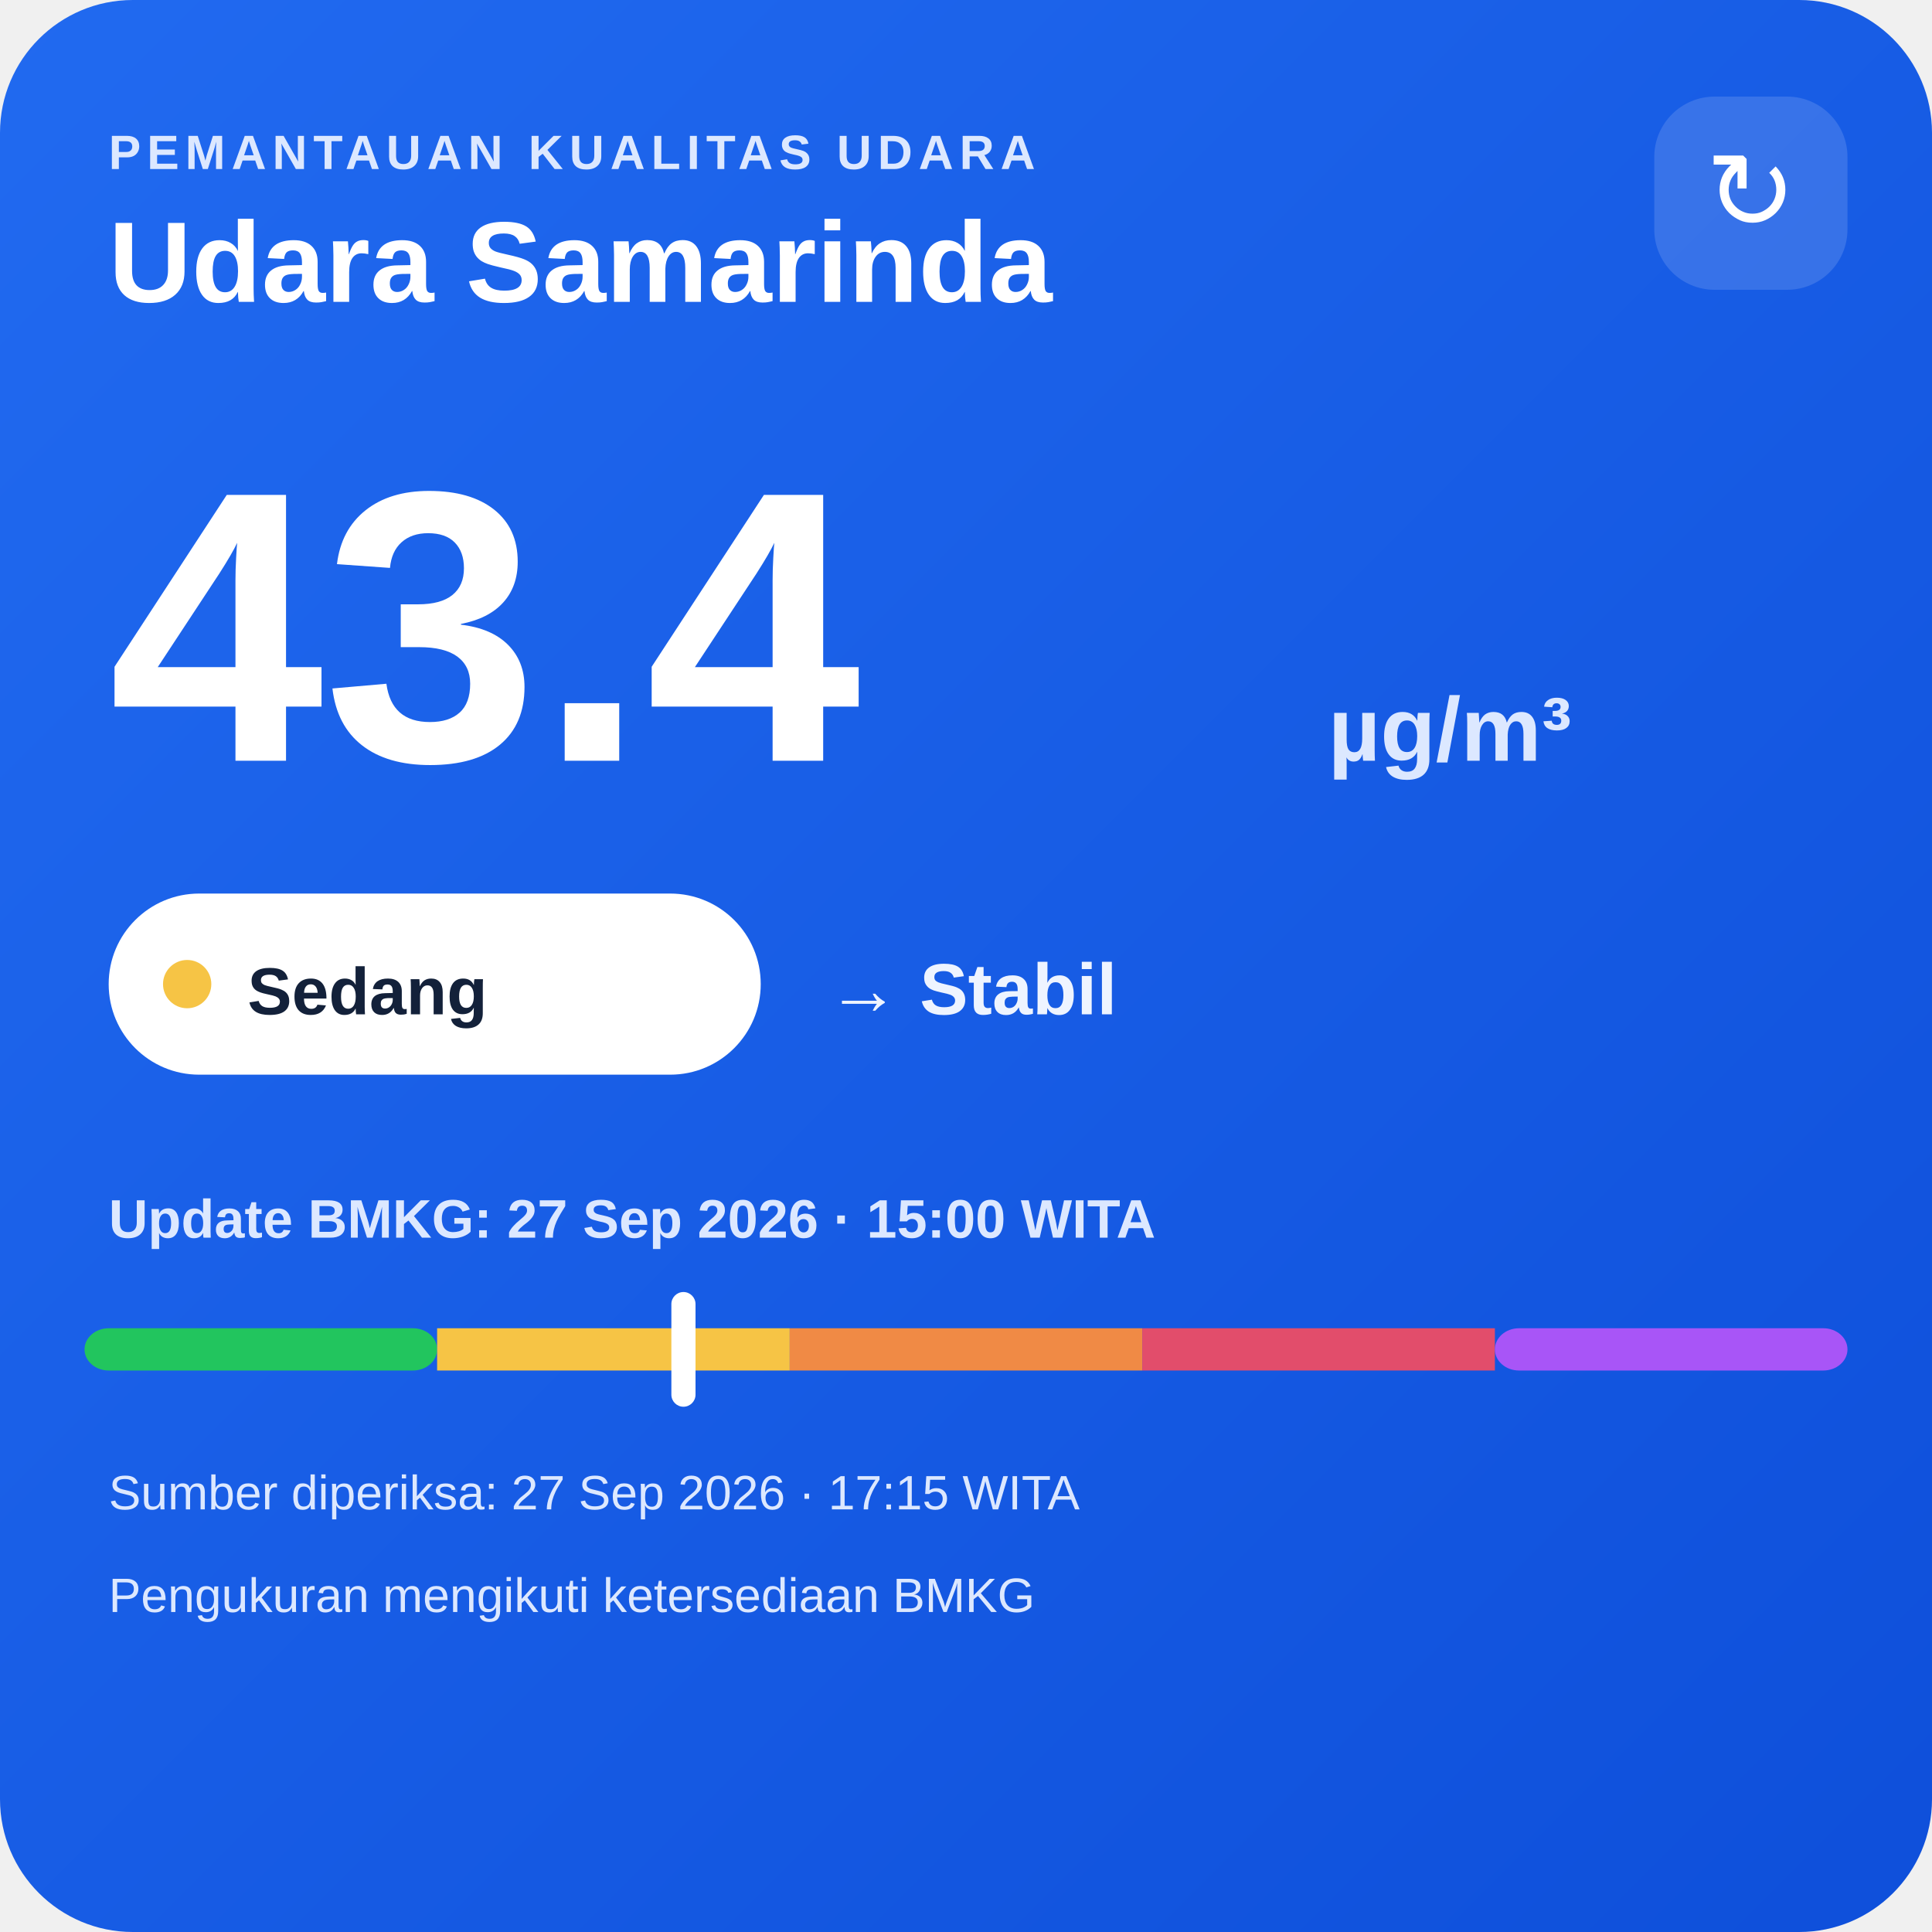
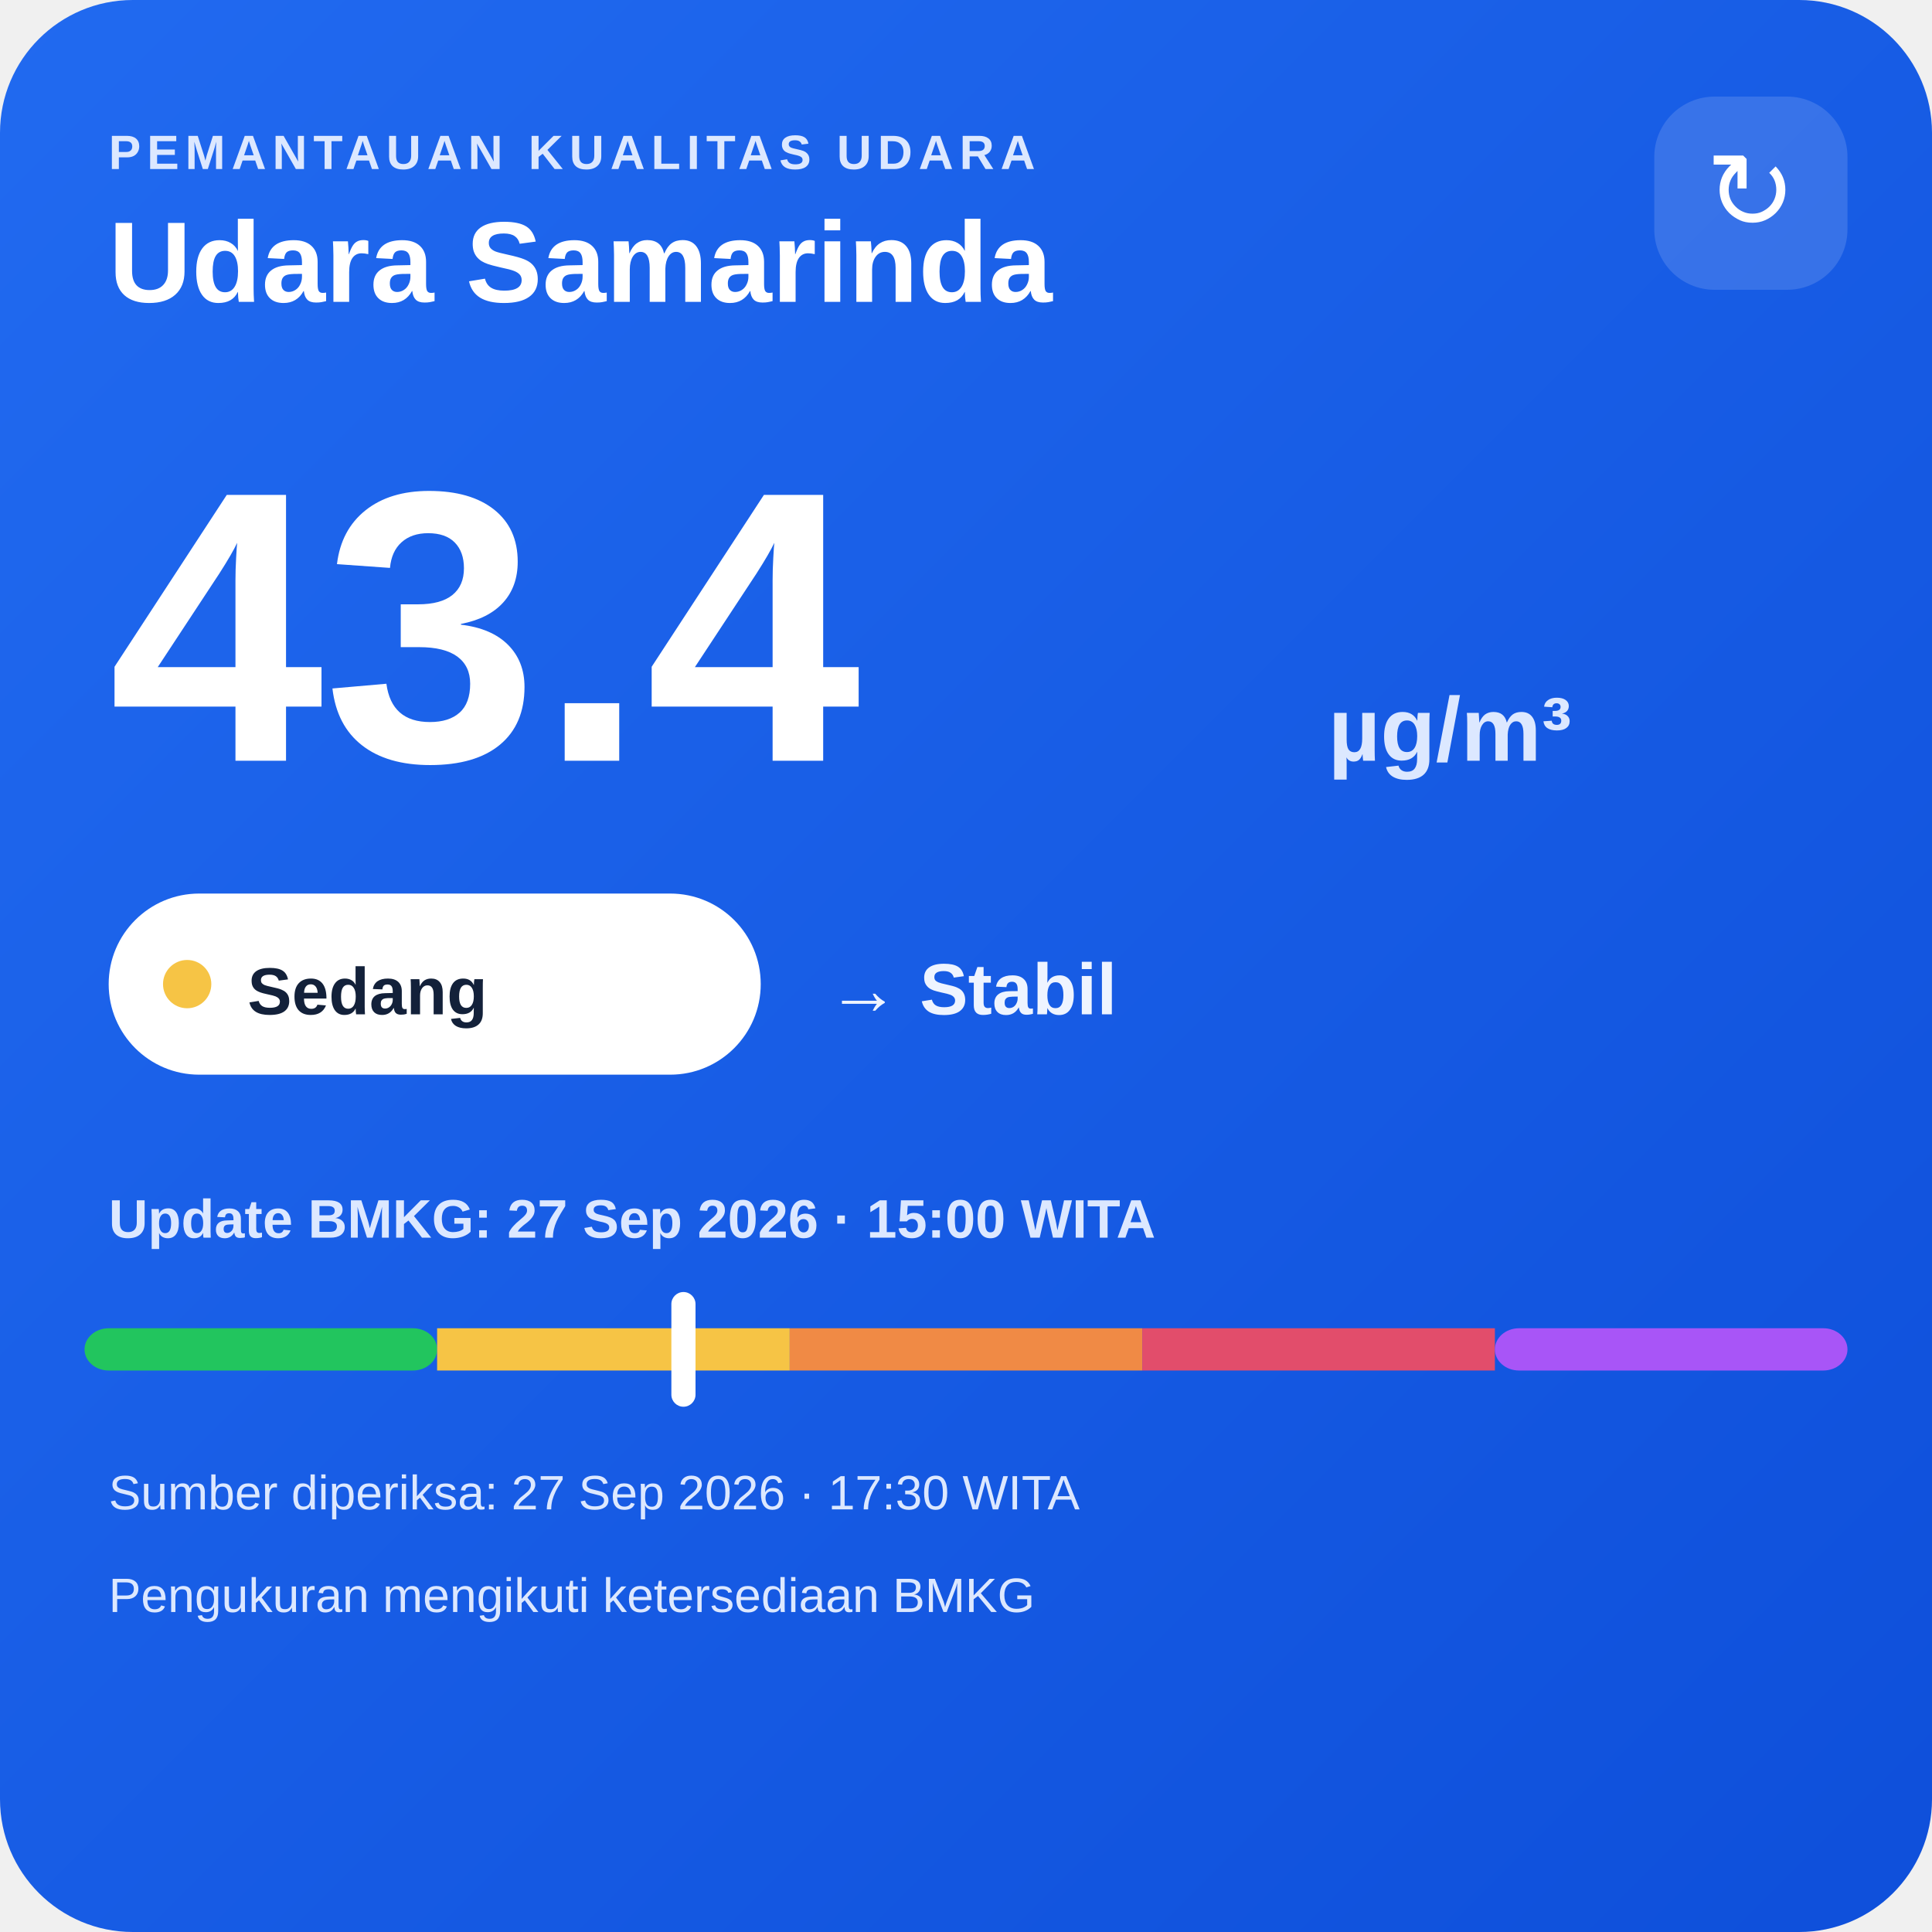
<svg xmlns="http://www.w3.org/2000/svg" width="320" height="320" viewBox="0 0 320 320">
  <defs>
    <linearGradient id="bg" x1="0" y1="0" x2="1" y2="1">
      <stop offset="0" stop-color="#216af0" />
      <stop offset="1" stop-color="#0e4fda" />
    </linearGradient>
  </defs>
  <rect width="320" height="320" rx="22" fill="url(#bg)" />
  <text x="18" y="28" fill="#dce8ff" font-family="Arial,sans-serif" font-size="8" font-weight="700" letter-spacing="1">PEMANTAUAN KUALITAS UDARA</text>
  <text x="18" y="50" fill="#ffffff" font-family="Arial,sans-serif" font-size="19" font-weight="700">Udara Samarinda</text>
  <rect x="274" y="16" width="32" height="32" rx="10" fill="#ffffff" fill-opacity=".14" />
  <text x="290" y="38" text-anchor="middle" fill="#ffffff" font-family="Arial,sans-serif" font-size="18">↻</text>
  <text x="18" y="126" fill="#ffffff" font-family="Arial,sans-serif" font-size="64" font-weight="800">43.4</text>
  <text x="220" y="126" fill="#dce8ff" font-family="Arial,sans-serif" font-size="15" font-weight="700">µg/m³</text>
  <rect x="18" y="148" width="108" height="30" rx="15" fill="#ffffff" />
  <circle cx="31" cy="163" r="4" fill="#f6c445" />
  <text x="41" y="168" fill="#13213a" font-family="Arial,sans-serif" font-size="11" font-weight="700">Sedang</text>
  <text x="137" y="168" fill="#eef4ff" font-family="Arial,sans-serif" font-size="12" font-weight="700">→ Stabil</text>
  <text x="18" y="205" fill="#dce8ff" font-family="Arial,sans-serif" font-size="9" font-weight="700">Update BMKG: 27 Sep 2026 · 15:00 WITA</text>
  <rect x="14" y="220" width="58.4" height="7" rx="4" fill="#22c55e" />
  <rect x="72.4" y="220" width="58.4" height="7" fill="#f6c445" />
  <rect x="130.8" y="220" width="58.4" height="7" fill="#f08a45" />
  <rect x="189.2" y="220" width="58.4" height="7" fill="#e24d6b" />
  <rect x="247.6" y="220" width="58.4" height="7" rx="4" fill="#a855f7" />
  <rect x="111.2" y="214" width="4" height="19" rx="2" fill="#ffffff" />
-   <text x="18" y="250" fill="#dce8ff" font-family="Arial,sans-serif" font-size="8">Sumber diperiksa: 27 Sep 2026 · 17:15 WITA</text>
+   <text x="18" y="250" fill="#dce8ff" font-family="Arial,sans-serif" font-size="8">Sumber diperiksa: 27 Sep 2026 · 17:30 WITA</text>
  <text x="18" y="267" fill="#dce8ff" font-family="Arial,sans-serif" font-size="8">Pengukuran mengikuti ketersediaan BMKG</text>
</svg>
